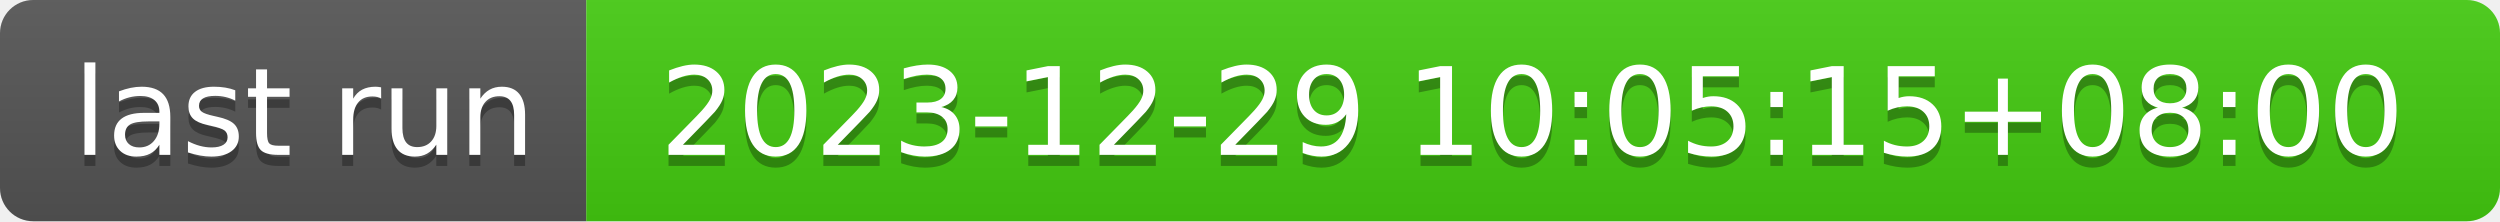
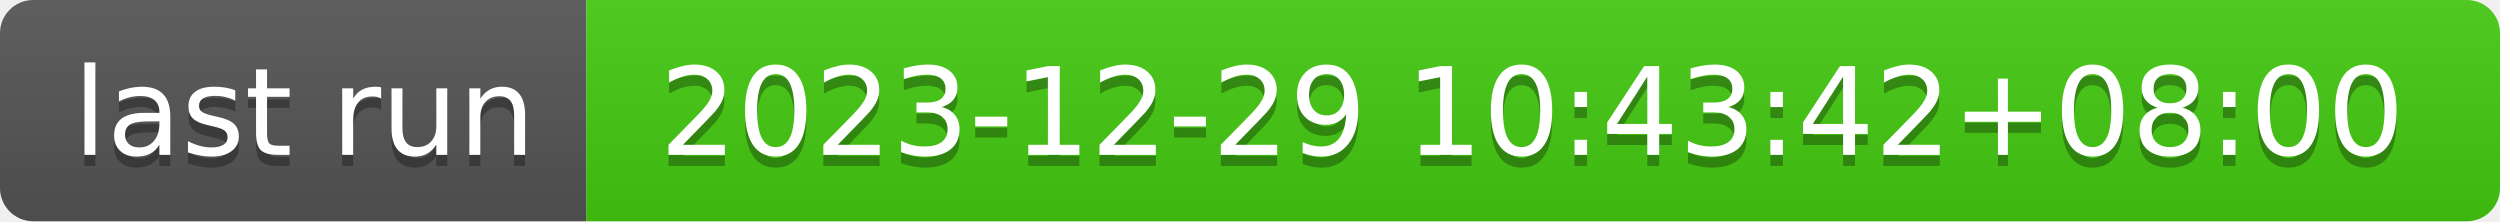
- <svg xmlns="http://www.w3.org/2000/svg" width="226" height="20" role="img" aria-label="last run: 2023-12-29 10:05:15+08:00">
+ <svg xmlns="http://www.w3.org/2000/svg" width="226" height="20" role="img" aria-label="last run: 2023-12-29 10:43:42+08:00">
  <linearGradient id="s" x2="0" y2="100%">
    <stop offset="0" stop-color="#bbb" stop-opacity=".1" />
    <stop offset="1" stop-opacity=".1" />
  </linearGradient>
  <clipPath id="r">
    <rect width="226" height="20" rx="3" fill="#fff" />
  </clipPath>
  <g clip-path="url(#r)">
    <rect width="53" height="20" fill="#555" />
    <rect x="53" width="173" height="20" fill="#4c1" />
    <rect width="226" height="20" fill="url(#s)" />
  </g>
  <g fill="#fff" text-anchor="middle" font-family="Verdana,Geneva,DejaVu Sans,sans-serif" text-rendering="geometricPrecision" font-size="110">
    <text aria-hidden="true" x="275" y="150" fill="#010101" fill-opacity=".3" transform="scale(.1)" textLength="430">last run</text>
    <text x="275" y="140" transform="scale(.1)" fill="#fff" textLength="430">last run</text>
-     <text aria-hidden="true" x="1385" y="150" fill="#010101" fill-opacity=".3" transform="scale(.1)" textLength="1630">2023-12-29 10:05:15+08:00</text>
-     <text x="1385" y="140" transform="scale(.1)" fill="#fff" textLength="1630">2023-12-29 10:05:15+08:00</text>
+     <text aria-hidden="true" x="1385" y="150" fill="#010101" fill-opacity=".3" transform="scale(.1)" textLength="1630">2023-12-29 10:43:42+08:00</text>
+     <text x="1385" y="140" transform="scale(.1)" fill="#fff" textLength="1630">2023-12-29 10:43:42+08:00</text>
  </g>
</svg>
